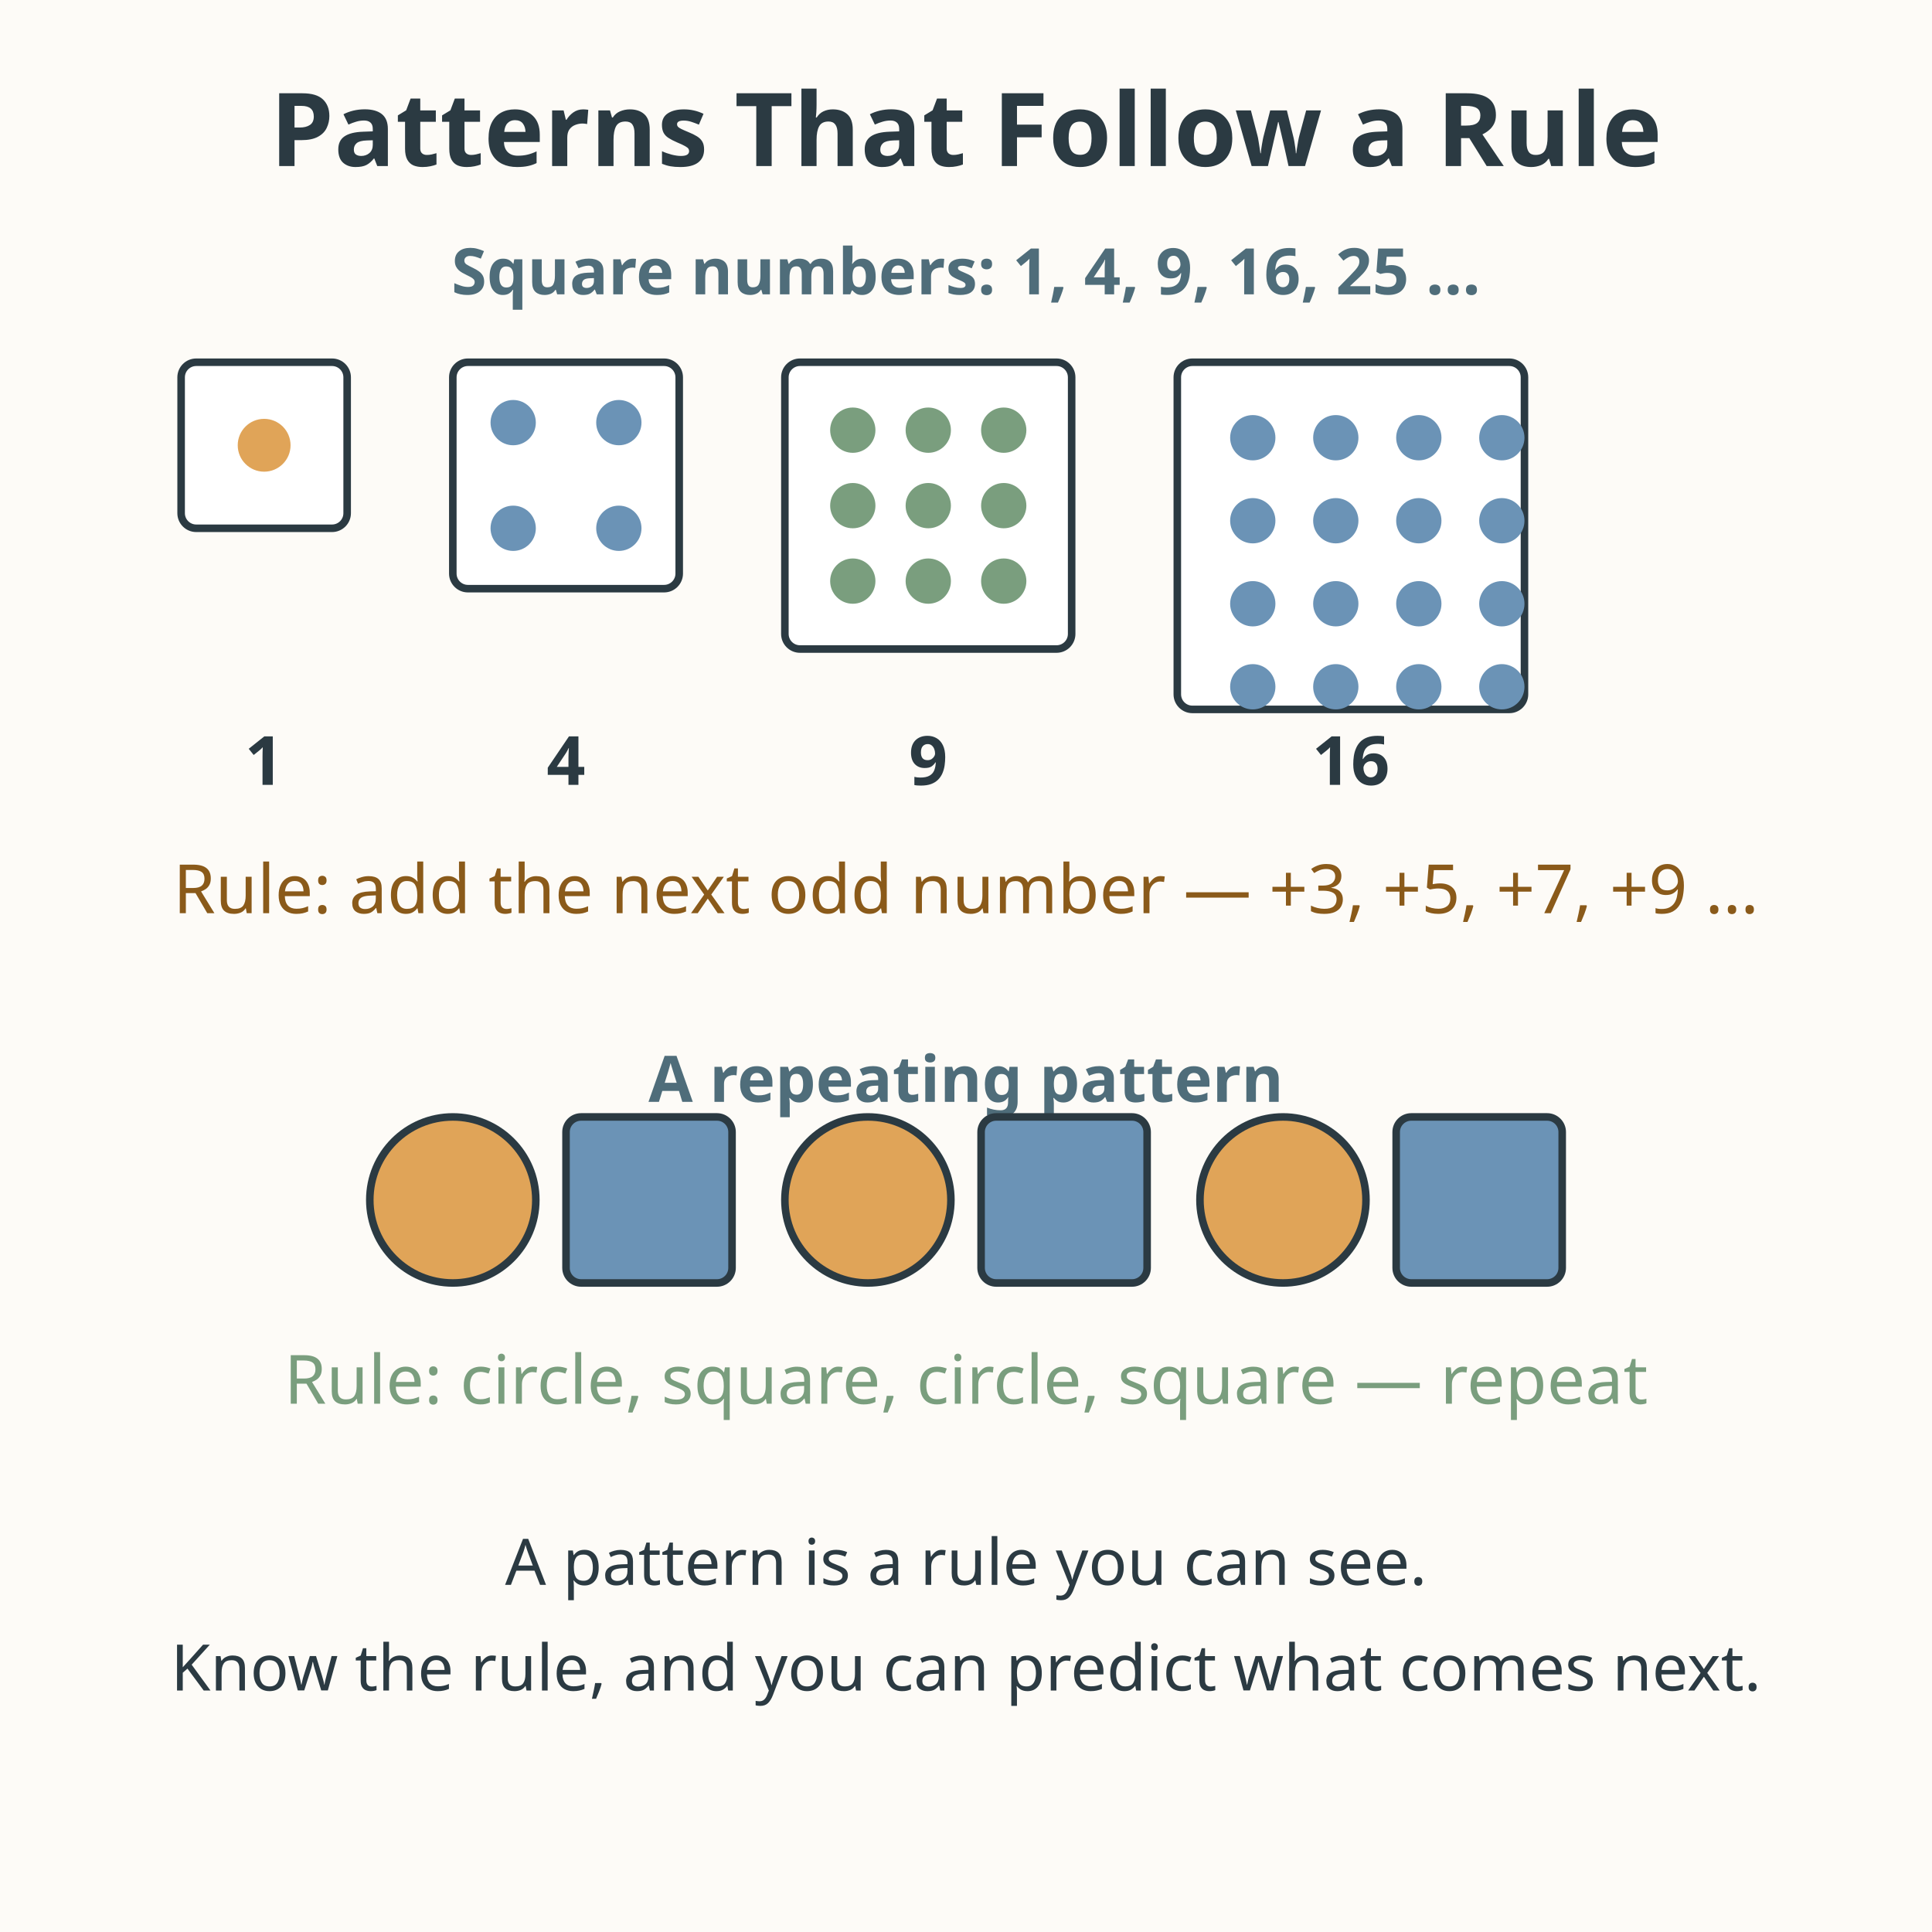
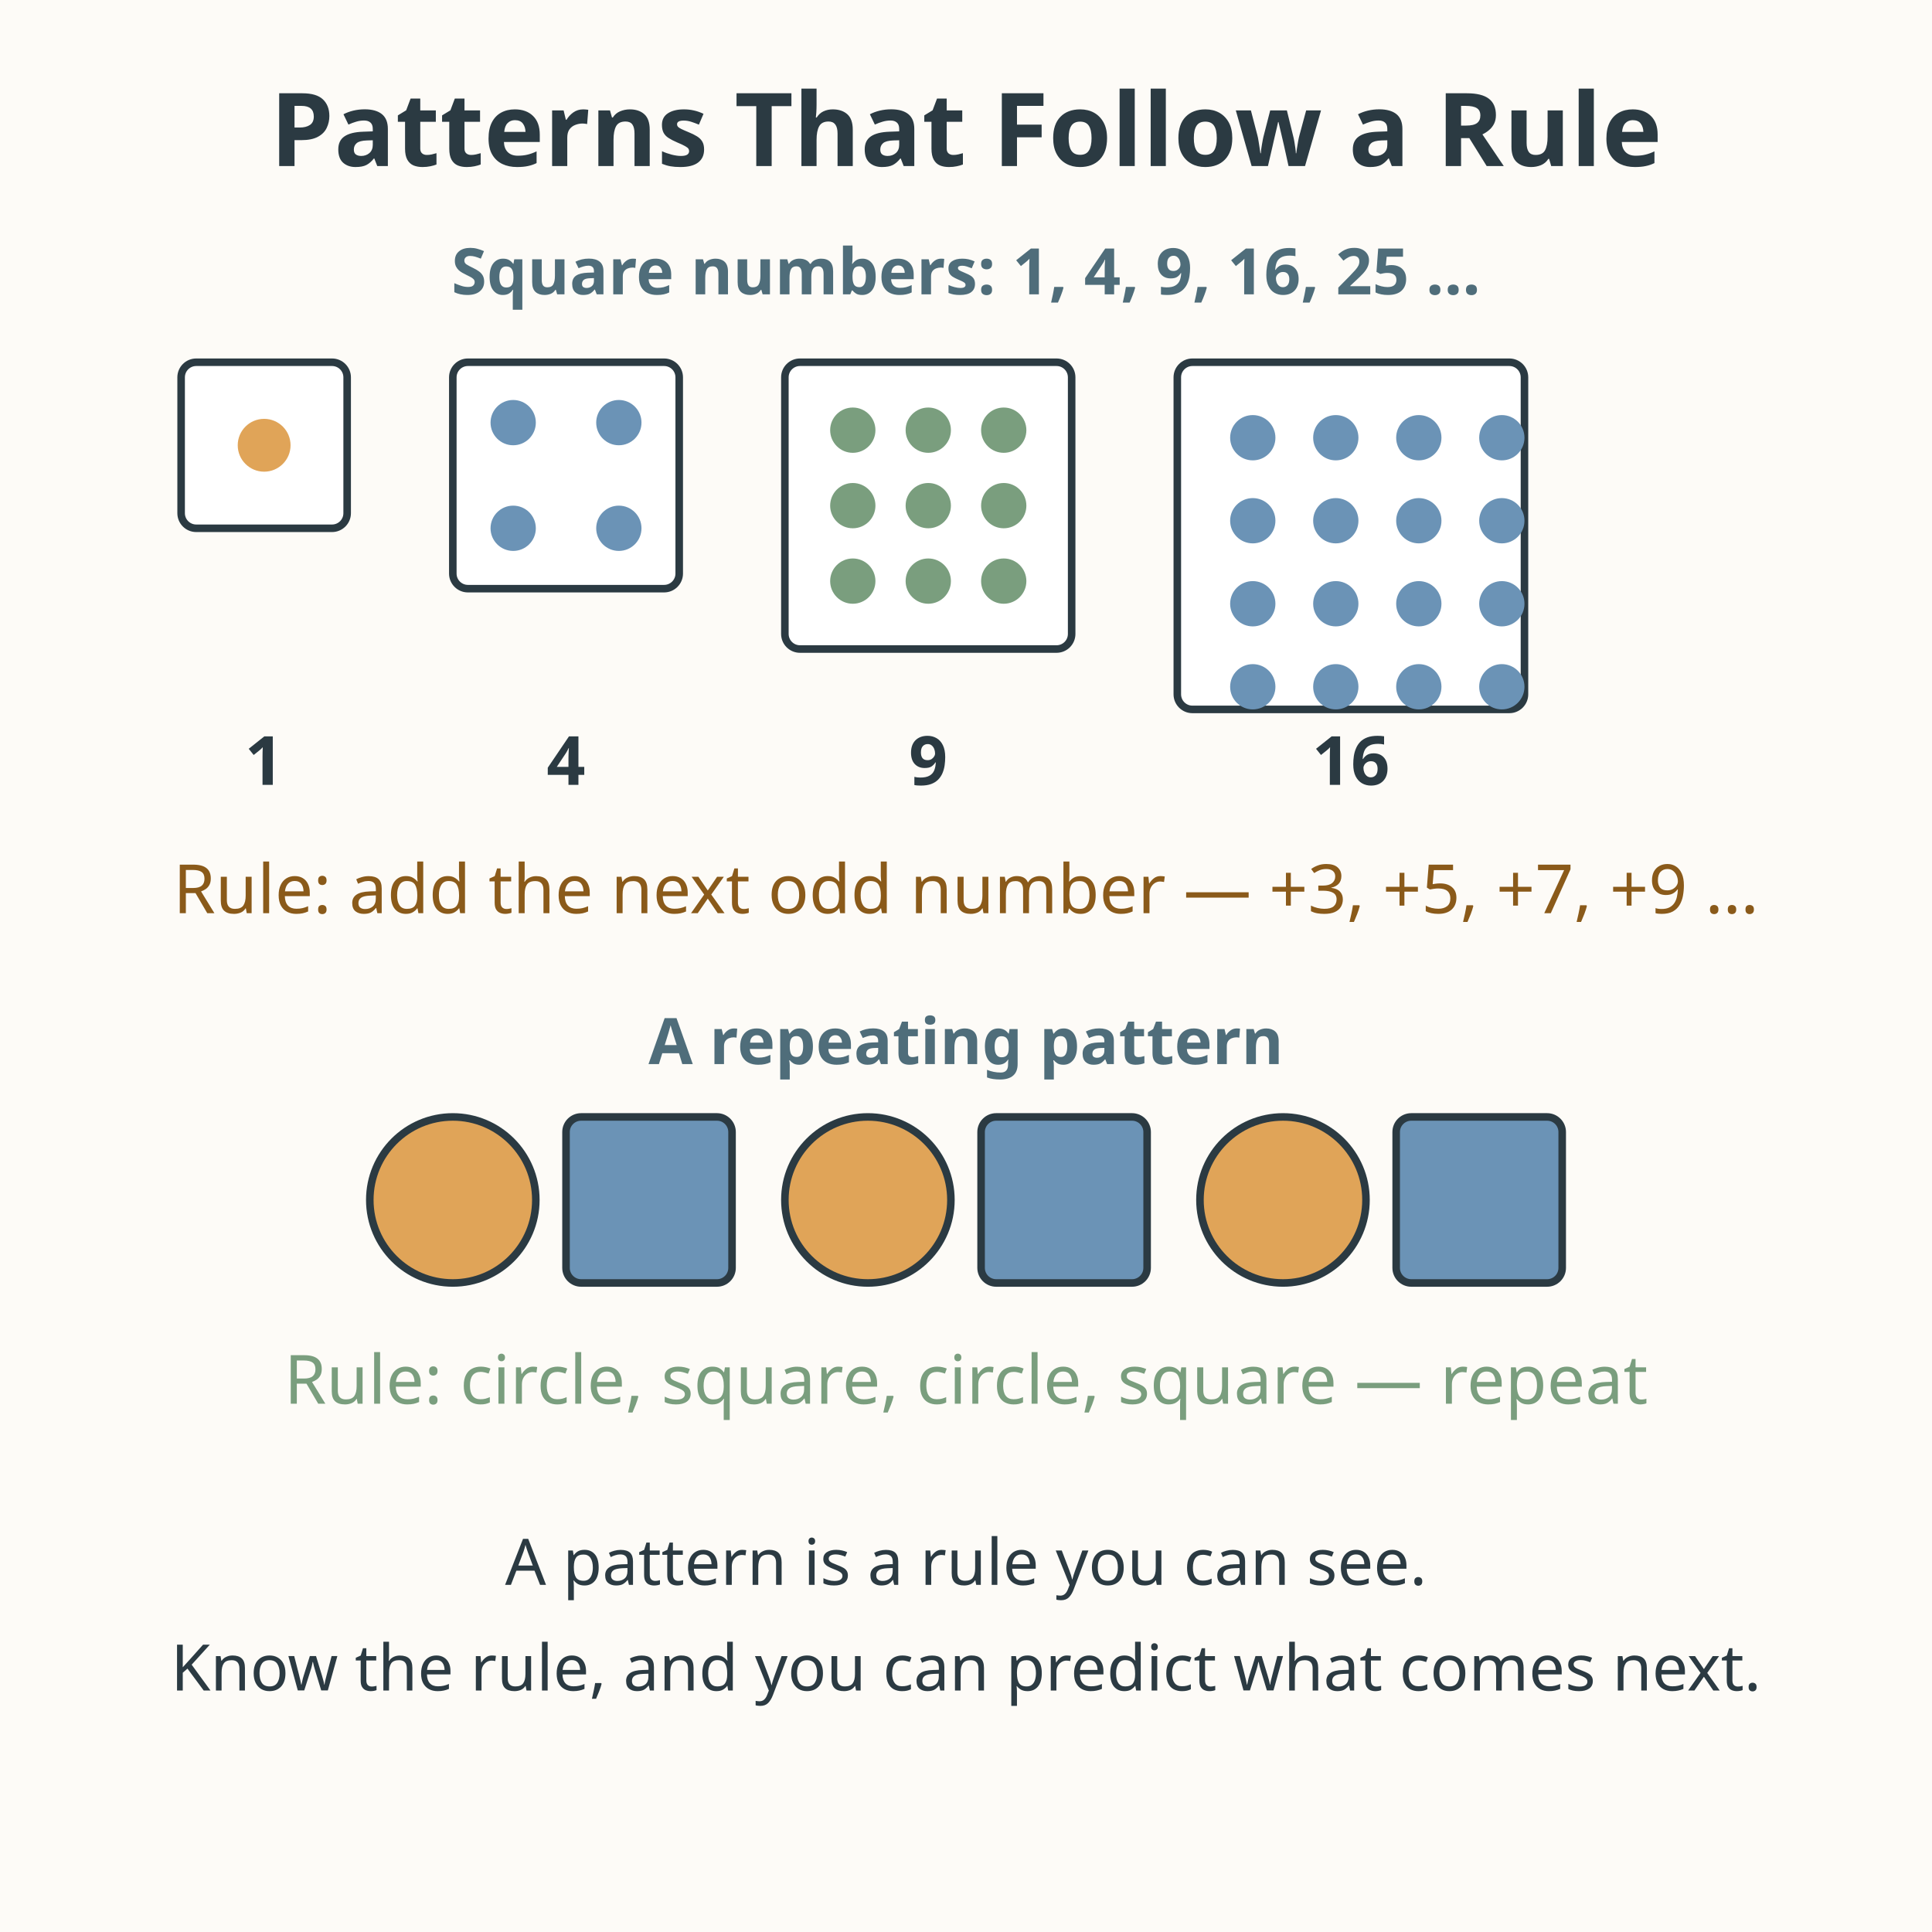
<svg xmlns="http://www.w3.org/2000/svg" viewBox="0 0 512 512" role="img" aria-labelledby="title-L-04-005-07-patterns-that-follow-a-rule desc-L-04-005-07-patterns-that-follow-a-rule">
  <rect width="512" height="512" fill="#fdfbf7" />
  <text x="256" y="44" text-anchor="middle" font-family="sans-serif" font-size="27" font-weight="bold" fill="#2b3a42">Patterns That Follow a Rule</text>
  <text x="256" y="78" text-anchor="middle" font-family="sans-serif" font-size="17" font-weight="bold" fill="#4f6d7a">Square numbers: 1, 4, 9, 16, 25 …</text>
  <g stroke="#2b3a42" stroke-width="2">
    <rect x="48" y="96" width="44" height="44" rx="4" fill="#ffffff" />
  </g>
  <circle cx="70" cy="118" r="7" fill="#e0a458" />
  <g stroke="#2b3a42" stroke-width="2">
    <rect x="120" y="96" width="60" height="60" rx="4" fill="#ffffff" />
  </g>
  <g fill="#6b93b6">
    <circle cx="136" cy="112" r="6" />
    <circle cx="164" cy="112" r="6" />
    <circle cx="136" cy="140" r="6" />
    <circle cx="164" cy="140" r="6" />
  </g>
  <g stroke="#2b3a42" stroke-width="2">
    <rect x="208" y="96" width="76" height="76" rx="4" fill="#ffffff" />
  </g>
  <g fill="#7a9e7e">
    <circle cx="226" cy="114" r="6" />
    <circle cx="246" cy="114" r="6" />
    <circle cx="266" cy="114" r="6" />
    <circle cx="226" cy="134" r="6" />
    <circle cx="246" cy="134" r="6" />
    <circle cx="266" cy="134" r="6" />
    <circle cx="226" cy="154" r="6" />
    <circle cx="246" cy="154" r="6" />
    <circle cx="266" cy="154" r="6" />
  </g>
  <g stroke="#2b3a42" stroke-width="2">
    <rect x="312" y="96" width="92" height="92" rx="4" fill="#ffffff" />
  </g>
  <g fill="#6b93b6">
    <circle cx="332" cy="116" r="6" />
    <circle cx="354" cy="116" r="6" />
    <circle cx="376" cy="116" r="6" />
    <circle cx="398" cy="116" r="6" />
    <circle cx="332" cy="138" r="6" />
    <circle cx="354" cy="138" r="6" />
    <circle cx="376" cy="138" r="6" />
    <circle cx="398" cy="138" r="6" />
    <circle cx="332" cy="160" r="6" />
    <circle cx="354" cy="160" r="6" />
    <circle cx="376" cy="160" r="6" />
    <circle cx="398" cy="160" r="6" />
    <circle cx="332" cy="182" r="6" />
    <circle cx="354" cy="182" r="6" />
    <circle cx="376" cy="182" r="6" />
    <circle cx="398" cy="182" r="6" />
  </g>
  <g font-family="sans-serif" text-anchor="middle" font-size="18" font-weight="bold" fill="#2b3a42">
    <text x="70" y="208">1</text>
    <text x="150" y="208">4</text>
    <text x="246" y="208">9</text>
    <text x="358" y="208">16</text>
  </g>
  <text x="256" y="242" text-anchor="middle" font-family="sans-serif" font-size="18" fill="#8a5a1a">Rule: add the next odd number — +3, +5, +7, +9 …</text>
-   <text x="256" y="292" text-anchor="middle" font-family="sans-serif" font-size="17" font-weight="bold" fill="#4f6d7a">A repeating pattern</text>
+   <text x="256" y="282" text-anchor="middle" font-family="sans-serif" font-size="17" font-weight="bold" fill="#4f6d7a">A repeating pattern</text>
  <g>
    <circle cx="120" cy="318" r="22" fill="#e0a458" stroke="#2b3a42" stroke-width="2" />
    <rect x="150" y="296" width="44" height="44" rx="4" fill="#6b93b6" stroke="#2b3a42" stroke-width="2" />
    <circle cx="230" cy="318" r="22" fill="#e0a458" stroke="#2b3a42" stroke-width="2" />
    <rect x="260" y="296" width="44" height="44" rx="4" fill="#6b93b6" stroke="#2b3a42" stroke-width="2" />
    <circle cx="340" cy="318" r="22" fill="#e0a458" stroke="#2b3a42" stroke-width="2" />
    <rect x="370" y="296" width="44" height="44" rx="4" fill="#6b93b6" stroke="#2b3a42" stroke-width="2" />
  </g>
  <text x="256" y="372" text-anchor="middle" font-family="sans-serif" font-size="18" fill="#7a9e7e">Rule: circle, square, circle, square — repeat</text>
  <text x="256" y="420" text-anchor="middle" font-family="sans-serif" font-size="17" fill="#2b3a42">A pattern is a rule you can see.</text>
  <text x="256" y="448" text-anchor="middle" font-family="sans-serif" font-size="17" fill="#2b3a42">Know the rule, and you can predict what comes next.</text>
</svg>
